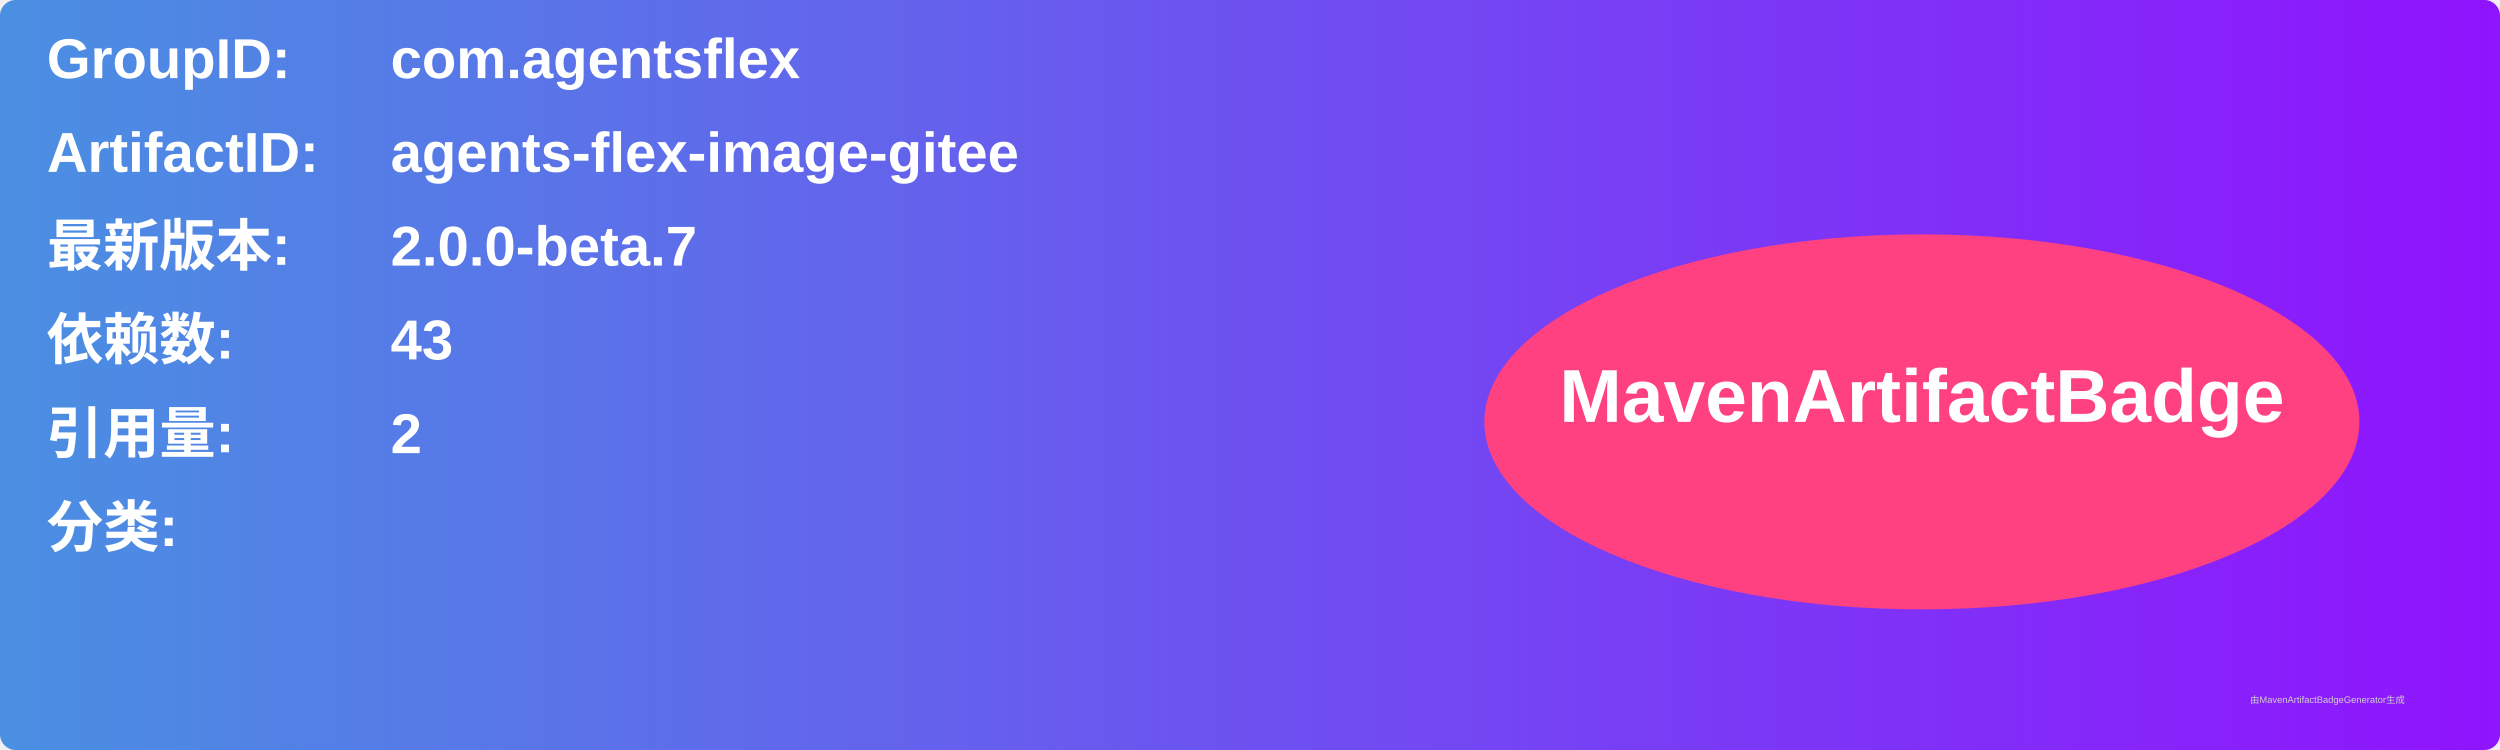
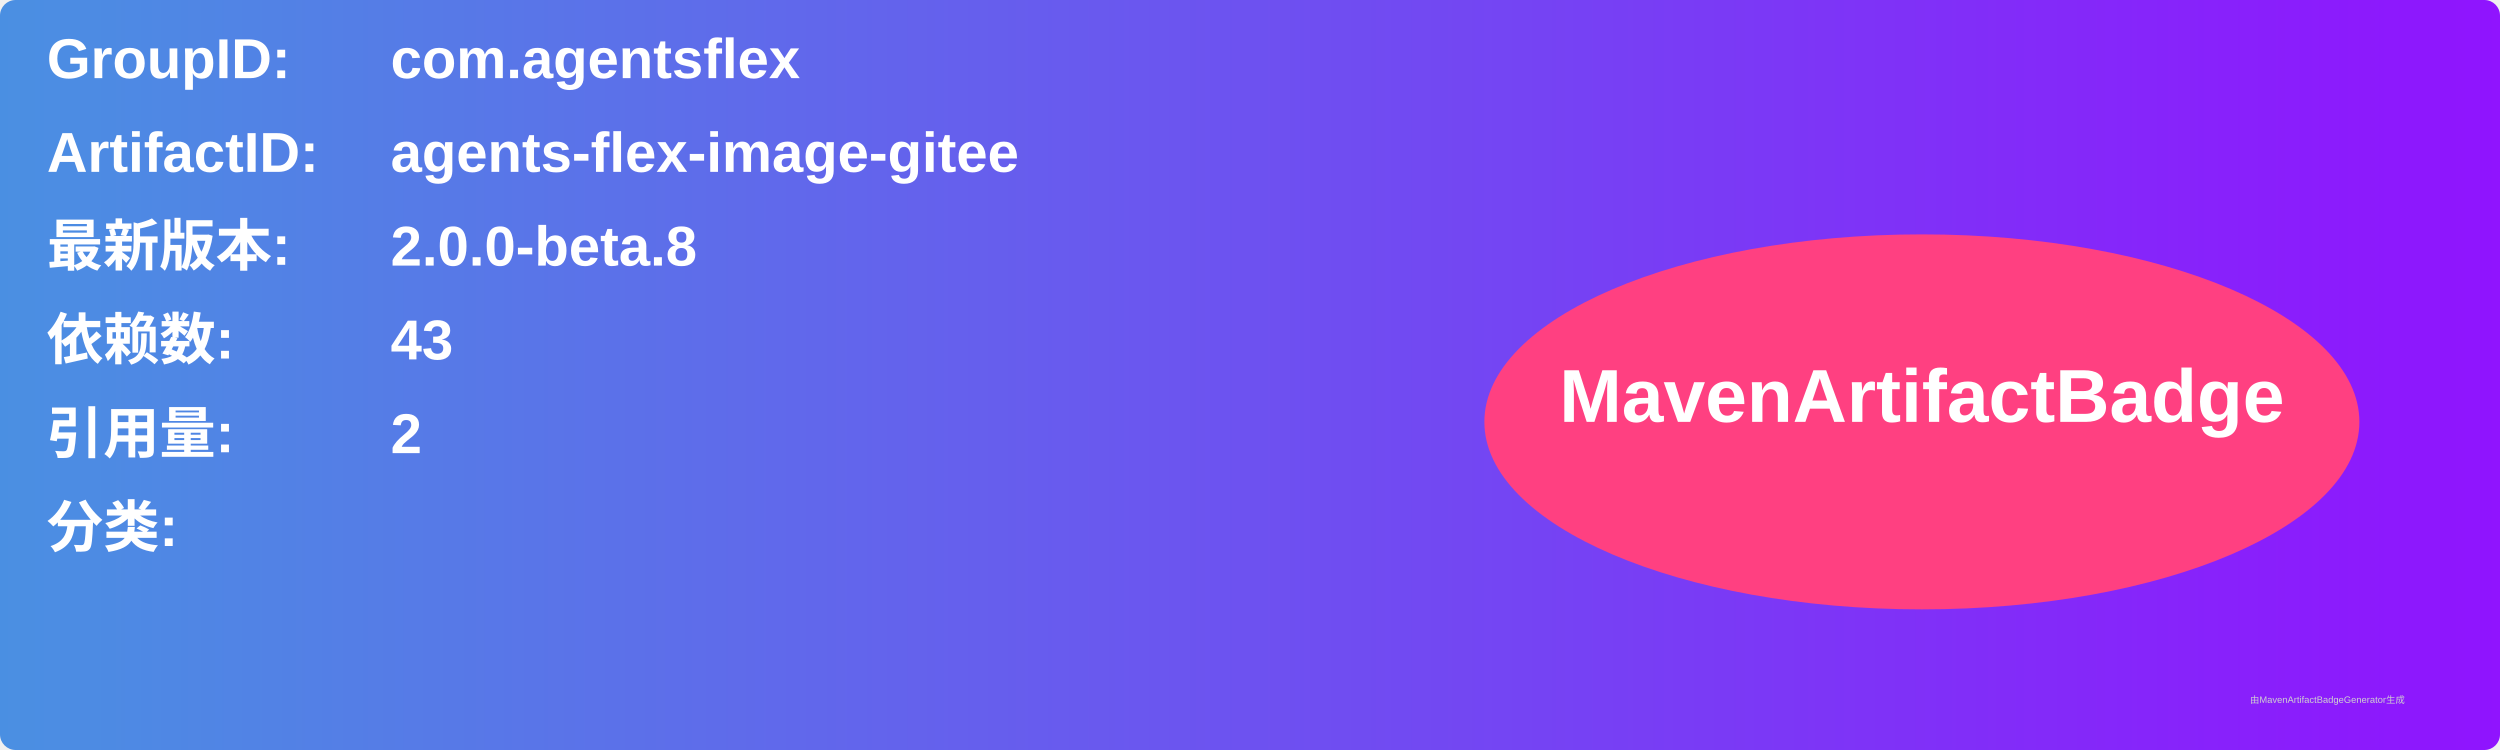
<svg xmlns="http://www.w3.org/2000/svg" width="800" height="240" viewBox="0 0 800 240">
  <linearGradient id="grad" x1="0%" y1="0%" x2="100%" y2="0%">
    <stop offset="0%" stop-color="#4a90e2" />
    <stop offset="100%" stop-color="#9013fe" />
  </linearGradient>
  <rect width="100%" height="100%" rx="5" ry="5" fill="url(#grad)" />
  <g transform="translate(15, 15)">
    <text x="0" y="10" font-family="Arial" font-size="18" fill="white" font-weight="bold" width="260">GroupID:</text>
    <text x="110" y="10" font-family="Arial" font-size="18" fill="white" font-weight="bold" width="460">com.agentsflex</text>
    <text x="0" y="40" font-family="Arial" font-size="18" fill="white" font-weight="bold" width="260">ArtifactID:</text>
    <text x="110" y="40" font-family="Arial" font-size="18" fill="white" font-weight="bold" width="460">agents-flex-image-gitee</text>
    <text x="0" y="70" font-family="Arial" font-size="18" fill="white" font-weight="bold">最新版本:</text>
    <text x="110" y="70" font-family="Arial" font-size="18" fill="white" font-weight="bold">
-       <tspan font-weight="bold">2.0.0-beta.7</tspan>
+       <tspan font-weight="bold">2.0.0-beta.8</tspan>
    </text>
    <text x="0" y="100" font-family="Arial" font-size="18" fill="white" font-weight="bold">依赖数: </text>
    <text x="110" y="100" font-family="Arial" font-size="18" fill="white">
      <tspan font-weight="bold">43</tspan>
    </text>
    <text x="0" y="130" font-family="Arial" font-size="18" fill="white" font-weight="bold">引用量: </text>
    <text x="110" y="130" font-family="Arial" font-size="18" fill="white">
      <tspan font-weight="bold">2</tspan>
    </text>
    <text x="0" y="160" font-family="Arial" font-size="18" fill="white" font-weight="bold">分类:</text>
    <text x="10" y="190" font-family="Arial" font-size="10" fill="white">
      <tspan font-weight="bold" />
    </text>
    <ellipse cx="600" cy="120" rx="140" ry="60" fill="#ff4081" />
    <text x="600" y="120" text-anchor="middle" font-family="Arial" font-size="24" fill="white" font-weight="bold">MavenArtifactBadge</text>
  </g>
  <text x="720" y="225" font-family="Arial" font-size="3" fill="#d0d0d0">由MavenArtifactBadgeGenerator生成</text>
</svg>
